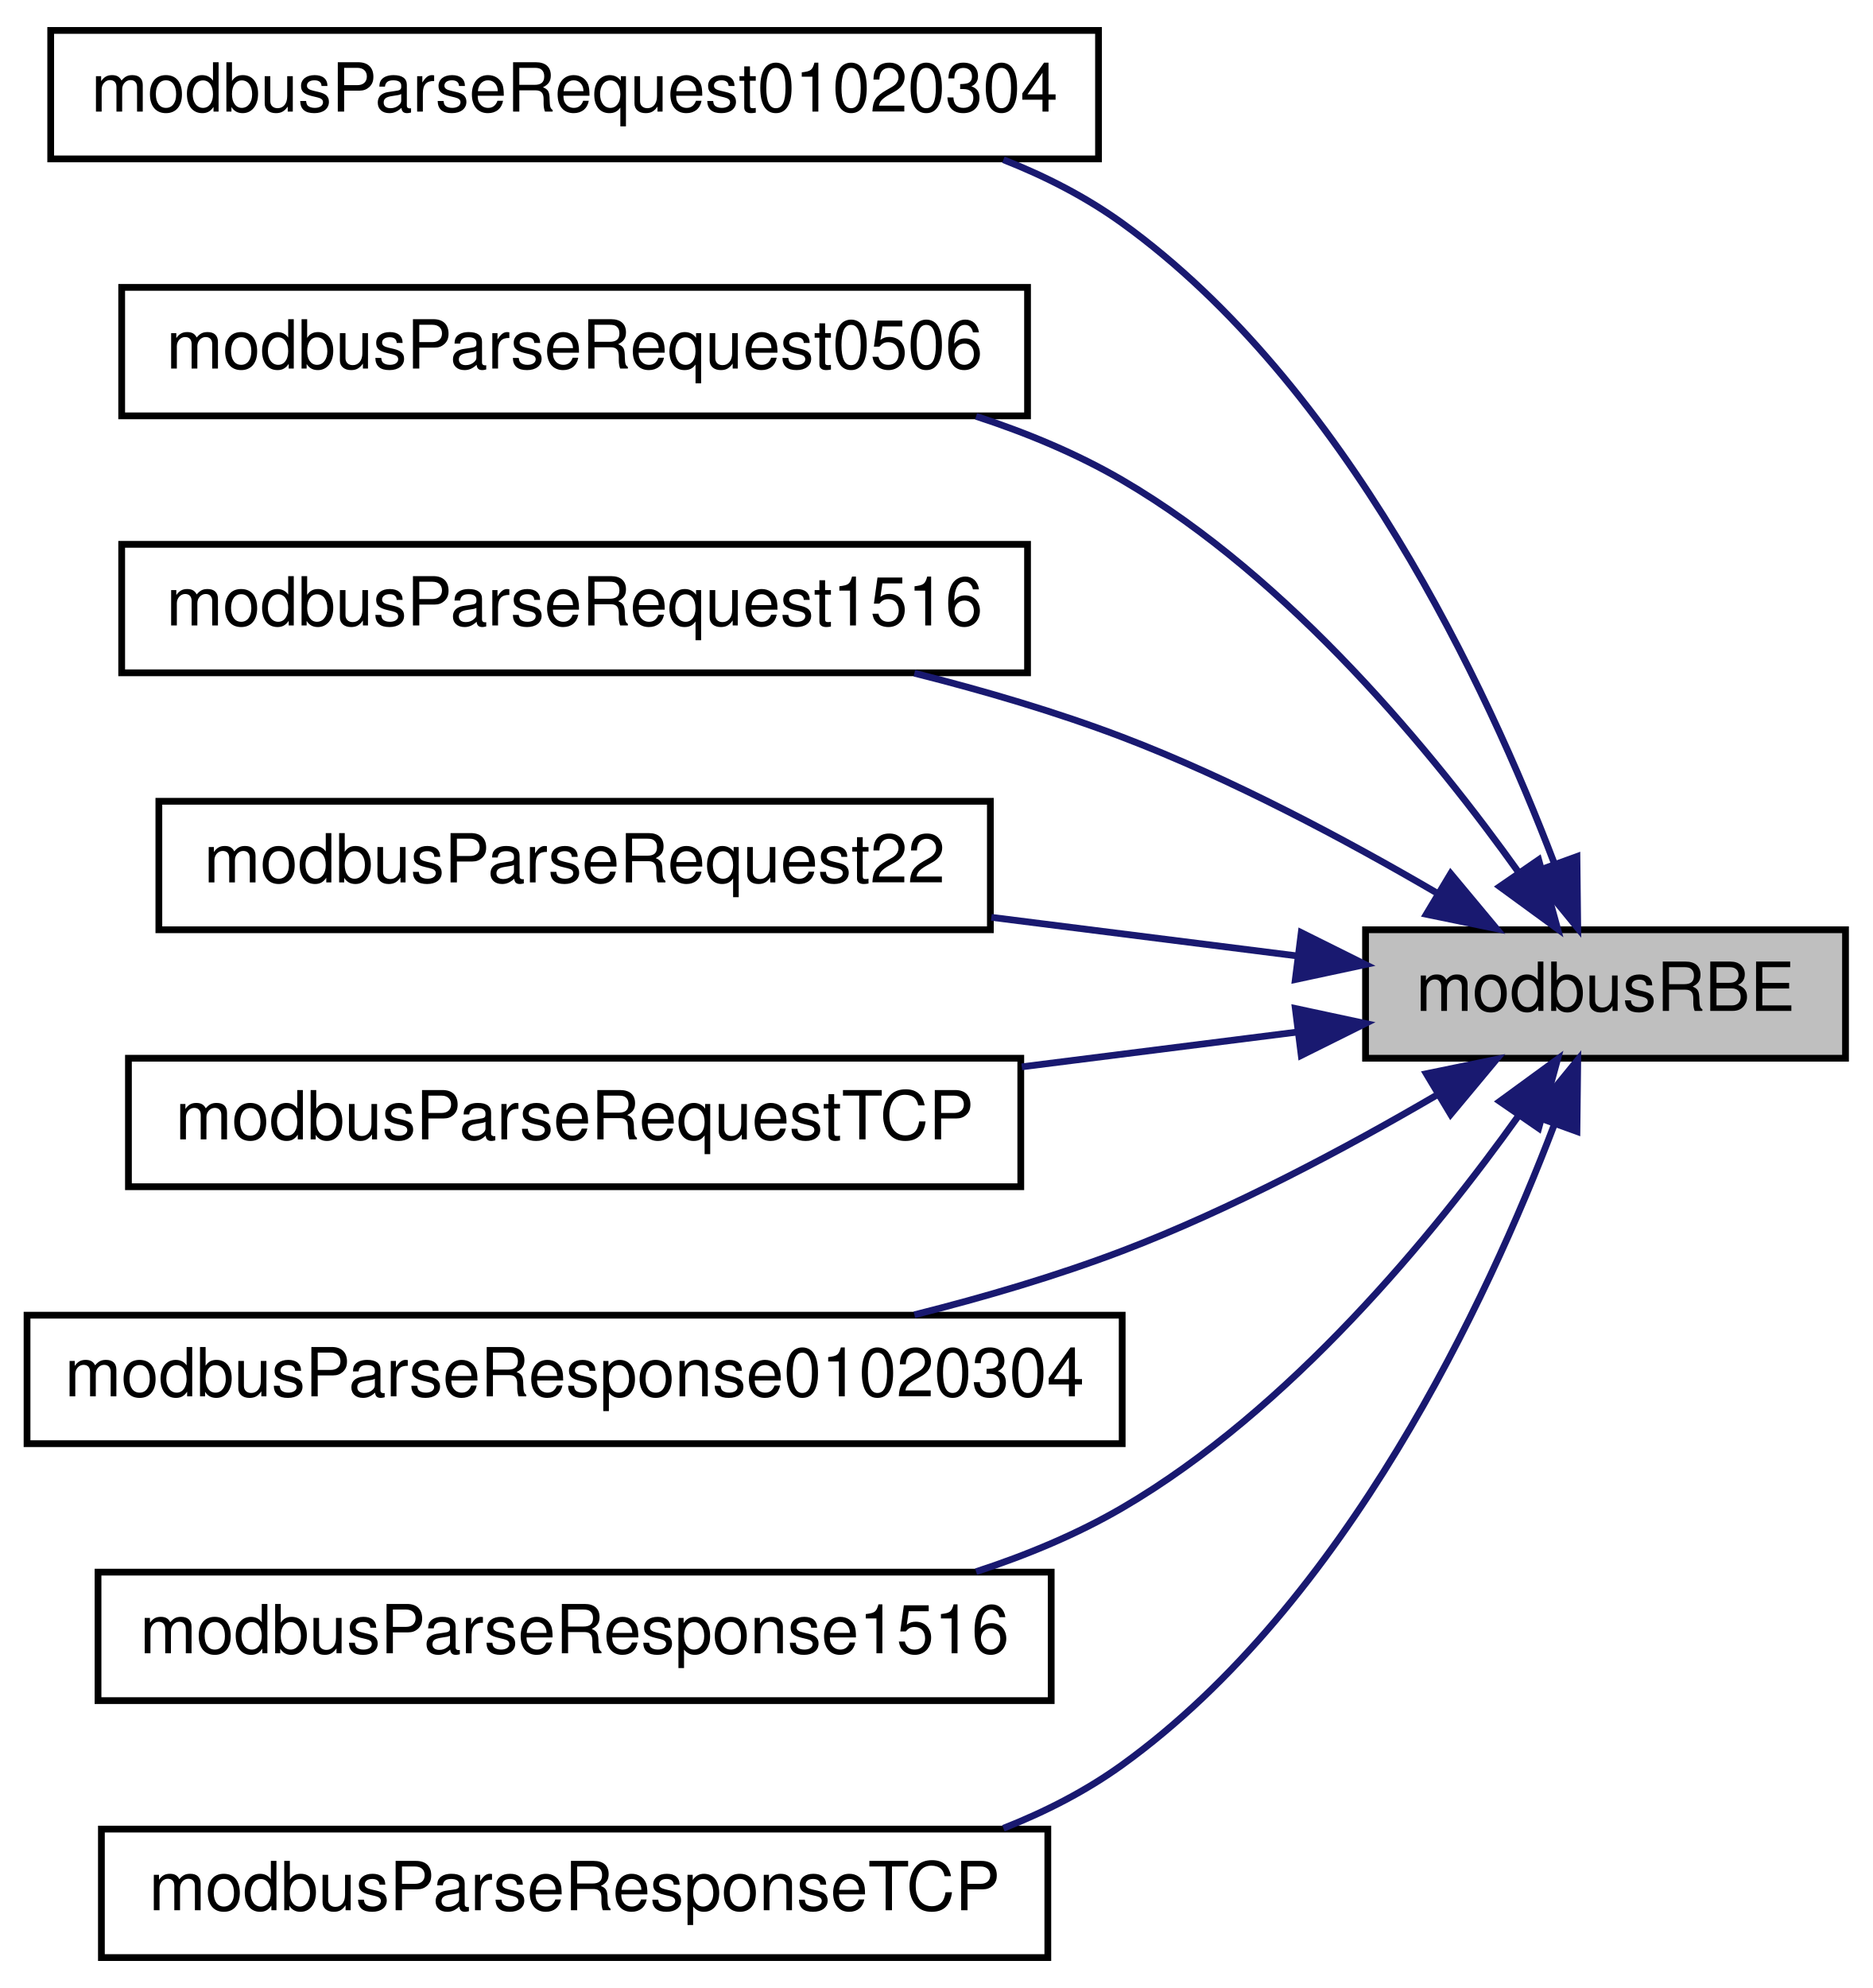
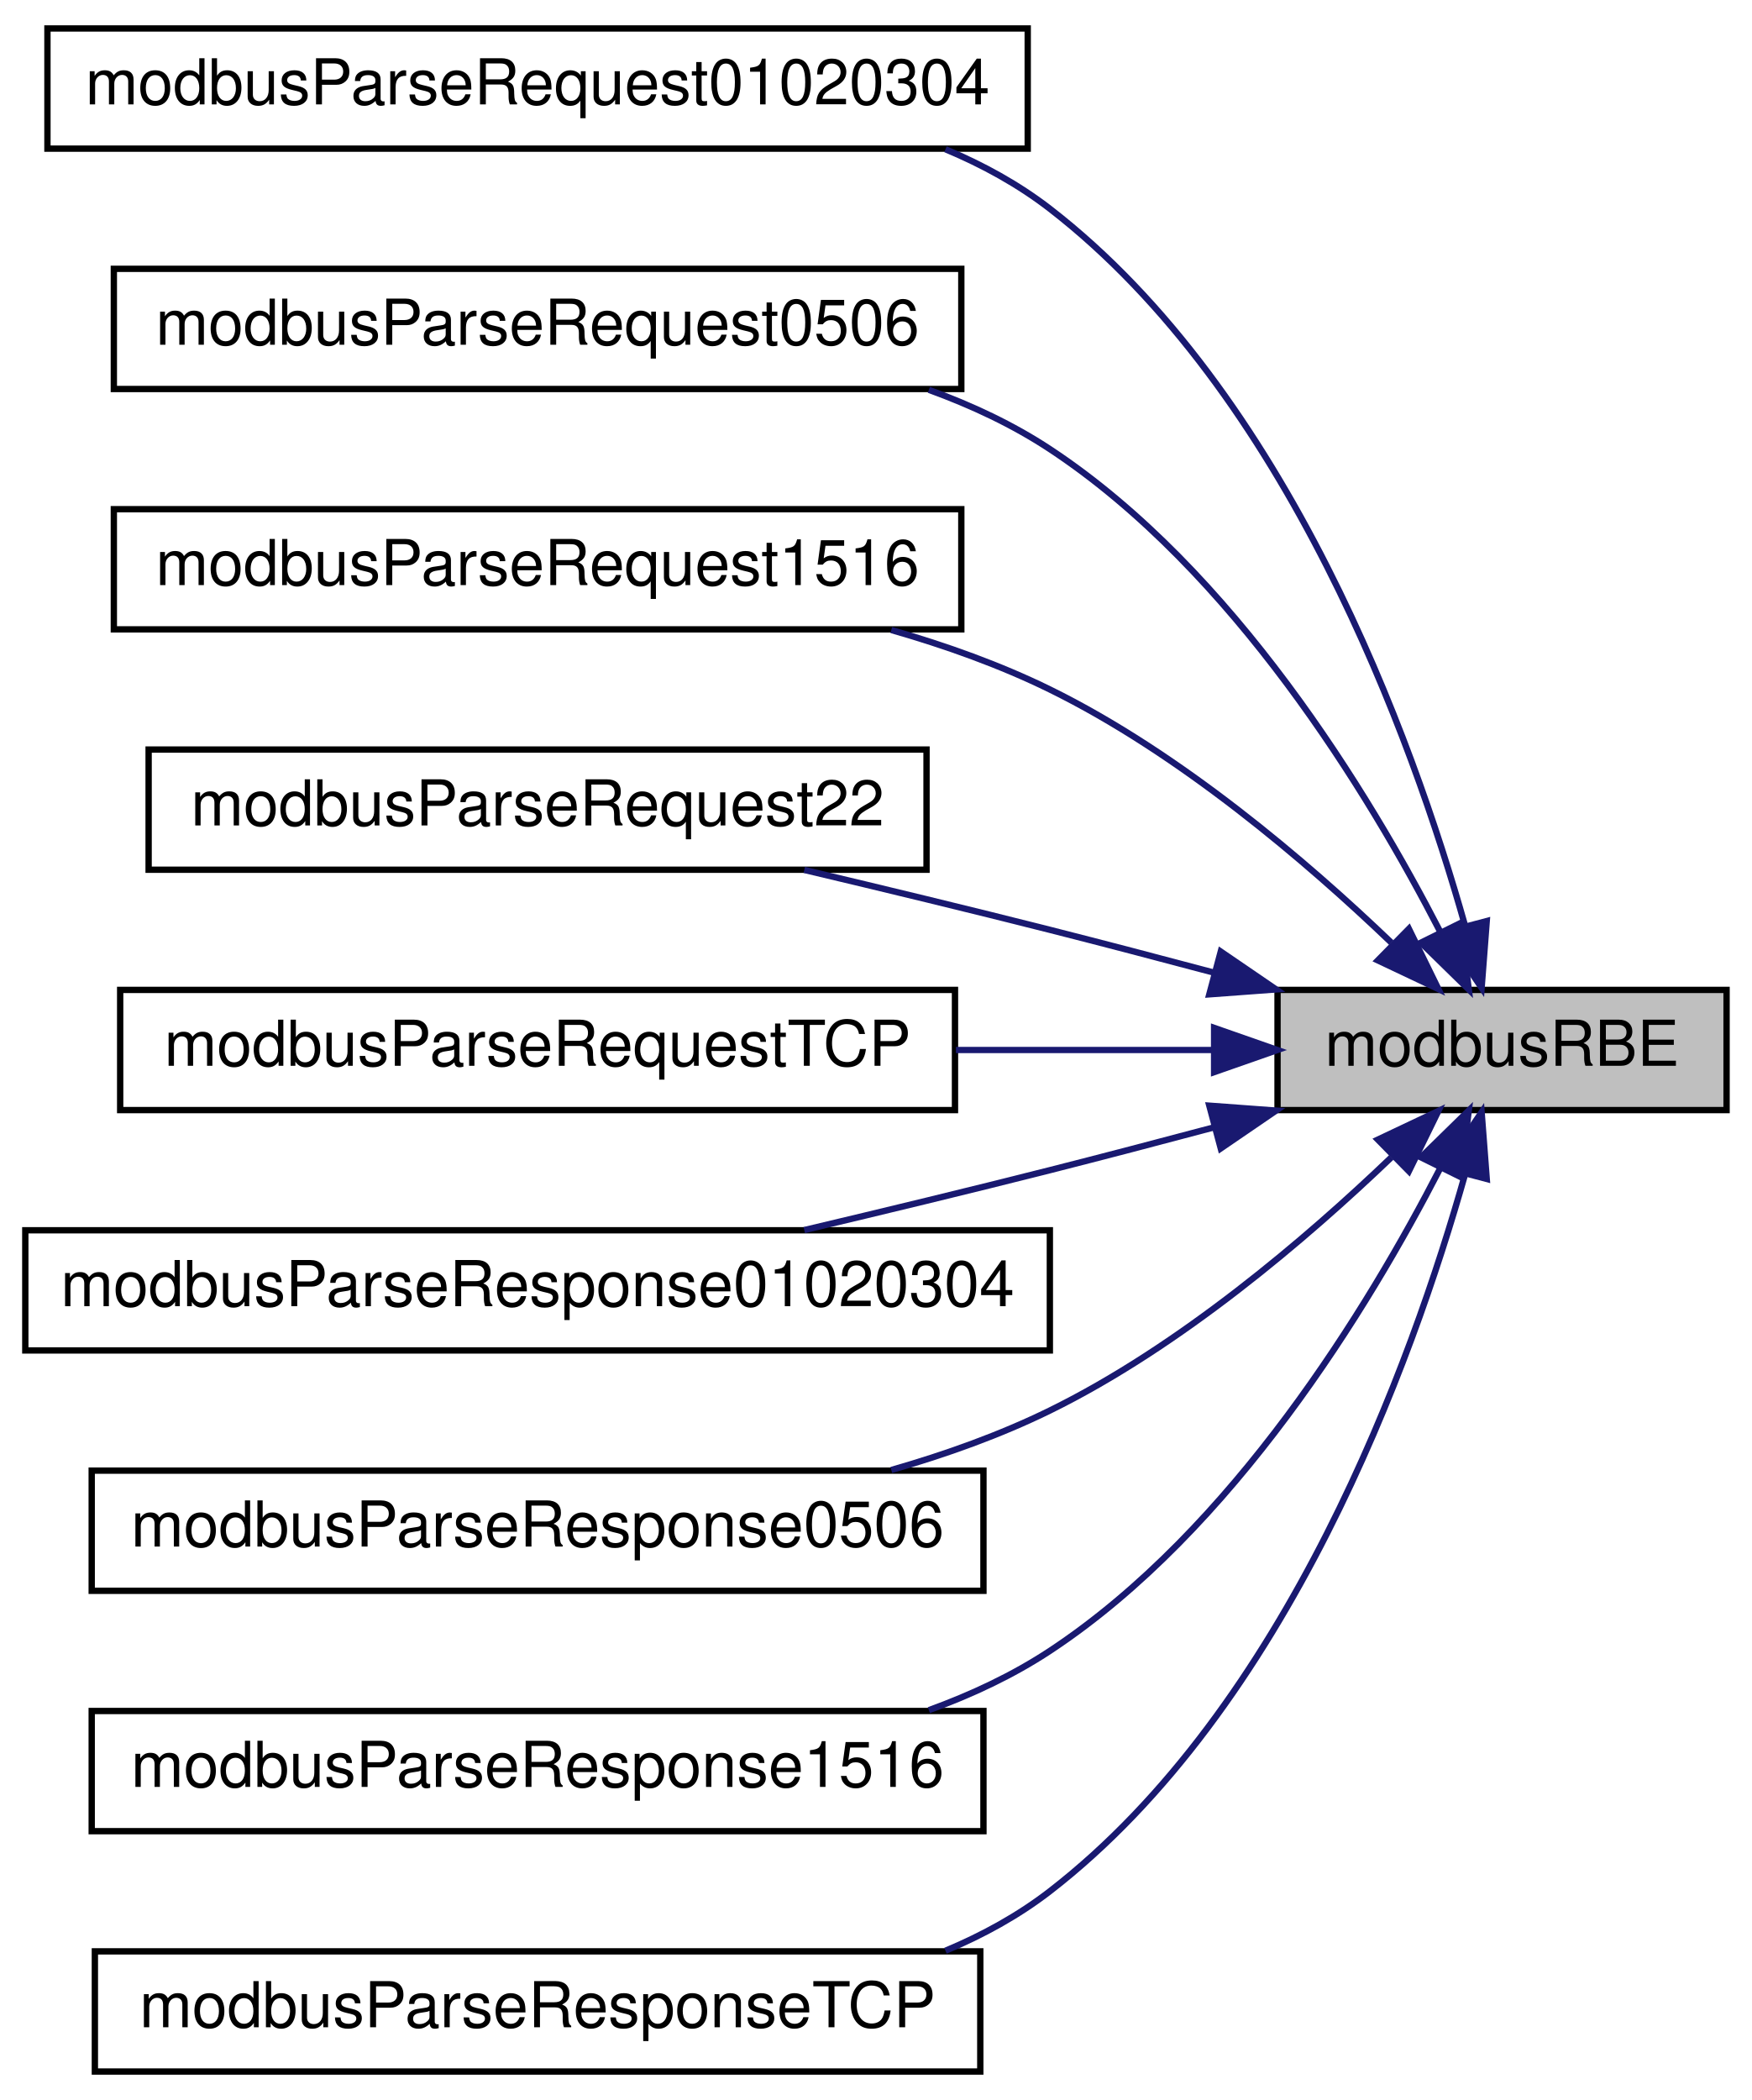
- <svg xmlns="http://www.w3.org/2000/svg" xmlns:xlink="http://www.w3.org/1999/xlink" width="277pt" height="294pt" viewBox="0.00 0.00 277.00 294.00">
-   <g id="graph0" class="graph" transform="scale(1 1) rotate(0) translate(4 290)">
+ <svg xmlns="http://www.w3.org/2000/svg" xmlns:xlink="http://www.w3.org/1999/xlink" width="277pt" height="332pt" viewBox="0.00 0.00 277.00 332.00">
+   <g id="graph0" class="graph" transform="scale(1 1) rotate(0) translate(4 328)">
    <g id="node1" class="node">
      <g id="a_node1">
        <a xlink:title="Safely reads a big-endian 16-bit word from provided pointer.">
-           <polygon fill="#bfbfbf" stroke="black" points="198,-133.5 198,-152.5 269,-152.5 269,-133.5 198,-133.5" />
-           <text text-anchor="middle" x="233.5" y="-140.5" font-family="Helvetica,sans-Serif" font-size="10.00">modbusRBE</text>
+           <polygon fill="#bfbfbf" stroke="black" points="198,-152.5 198,-171.5 269,-171.5 269,-152.5 198,-152.5" />
+           <text text-anchor="middle" x="233.5" y="-159.5" font-family="Helvetica,sans-Serif" font-size="10.00">modbusRBE</text>
        </a>
      </g>
    </g>
    <g id="node2" class="node">
      <g id="a_node2">
        <a xlink:href="slave__func_8h.html#aff8edb5d03d53414296edee03a83691a" target="_top" xlink:title="Handles requests 01, 02, 03 and 04 (Read Multiple XX) and generates response.">
-           <polygon fill="none" stroke="black" points="3.5,-266.5 3.5,-285.5 158.5,-285.5 158.5,-266.5 3.5,-266.5" />
-           <text text-anchor="middle" x="81" y="-273.5" font-family="Helvetica,sans-Serif" font-size="10.00">modbusParseRequest01020304</text>
+           <polygon fill="none" stroke="black" points="3.5,-304.5 3.5,-323.5 158.5,-323.5 158.5,-304.5 3.5,-304.5" />
+           <text text-anchor="middle" x="81" y="-311.5" font-family="Helvetica,sans-Serif" font-size="10.00">modbusParseRequest01020304</text>
        </a>
      </g>
    </g>
    <g id="edge1" class="edge">
-       <path fill="none" stroke="midnightblue" d="M225.86,-162.47C216.05,-188.2 195.19,-233.05 162,-257 156.67,-260.84 150.68,-263.92 144.43,-266.38" />
-       <polygon fill="midnightblue" stroke="midnightblue" points="229.27,-163.33 229.39,-152.74 222.69,-160.94 229.27,-163.33" />
+       <path fill="none" stroke="midnightblue" d="M227.63,-181.73C219.34,-211.09 199.58,-265.94 162,-295 157.03,-298.84 151.41,-301.93 145.5,-304.4" />
+       <polygon fill="midnightblue" stroke="midnightblue" points="231.08,-182.39 230.27,-171.83 224.31,-180.59 231.08,-182.39" />
    </g>
    <g id="node3" class="node">
      <g id="a_node3">
        <a xlink:href="slave__func_8h.html#ad3a342d423dbc1142cd509768ac986e7" target="_top" xlink:title="Handles requests 05 and 06 (Write Single XX) and generates response.">
-           <polygon fill="none" stroke="black" points="14,-228.5 14,-247.5 148,-247.5 148,-228.5 14,-228.5" />
-           <text text-anchor="middle" x="81" y="-235.5" font-family="Helvetica,sans-Serif" font-size="10.00">modbusParseRequest0506</text>
+           <polygon fill="none" stroke="black" points="14,-266.5 14,-285.5 148,-285.5 148,-266.5 14,-266.5" />
+           <text text-anchor="middle" x="81" y="-273.5" font-family="Helvetica,sans-Serif" font-size="10.00">modbusParseRequest0506</text>
        </a>
      </g>
    </g>
    <g id="edge2" class="edge">
-       <path fill="none" stroke="midnightblue" d="M220.71,-160.9C208.22,-178.4 186.89,-204.48 162,-219 155.34,-222.88 147.93,-225.97 140.39,-228.43" />
-       <polygon fill="midnightblue" stroke="midnightblue" points="223.61,-162.85 226.41,-152.63 217.85,-158.88 223.61,-162.85" />
+       <path fill="none" stroke="midnightblue" d="M223.69,-180.76C212.47,-202.53 191.02,-237.87 162,-257 156.16,-260.85 149.62,-263.92 142.87,-266.37" />
+       <polygon fill="midnightblue" stroke="midnightblue" points="226.94,-182.07 228.24,-171.56 220.67,-178.97 226.94,-182.07" />
    </g>
    <g id="node4" class="node">
      <g id="a_node4">
        <a xlink:href="slave__func_8h.html#a50a1e72594d7aec7101698bf9089b4de" target="_top" xlink:title="Handles requests 15 and 16 (Write Multiple XX) and generates response.">
-           <polygon fill="none" stroke="black" points="14,-190.5 14,-209.5 148,-209.5 148,-190.5 14,-190.5" />
-           <text text-anchor="middle" x="81" y="-197.5" font-family="Helvetica,sans-Serif" font-size="10.00">modbusParseRequest1516</text>
+           <polygon fill="none" stroke="black" points="14,-228.5 14,-247.5 148,-247.5 148,-228.5 14,-228.5" />
+           <text text-anchor="middle" x="81" y="-235.5" font-family="Helvetica,sans-Serif" font-size="10.00">modbusParseRequest1516</text>
        </a>
      </g>
    </g>
    <g id="edge3" class="edge">
-       <path fill="none" stroke="midnightblue" d="M208.43,-158.01C195.14,-165.77 178.1,-174.87 162,-181 152.26,-184.71 141.57,-187.85 131.26,-190.44" />
-       <polygon fill="midnightblue" stroke="midnightblue" points="210.59,-160.8 217.37,-152.66 206.99,-154.79 210.59,-160.8" />
+       <path fill="none" stroke="midnightblue" d="M215.99,-178.98C202.59,-191.81 182.59,-208.89 162,-219 154.18,-222.84 145.55,-225.93 136.93,-228.4" />
+       <polygon fill="midnightblue" stroke="midnightblue" points="218.77,-181.16 223.43,-171.64 213.86,-176.17 218.77,-181.16" />
    </g>
    <g id="node5" class="node">
      <g id="a_node5">
        <a xlink:href="slave__func_8h.html#a6495bc98691e5e944456bcc222d6ec63" target="_top" xlink:title="Handles request 22 (Mask Write Register) and generates response.">
-           <polygon fill="none" stroke="black" points="19.5,-152.5 19.5,-171.5 142.5,-171.5 142.5,-152.5 19.5,-152.5" />
-           <text text-anchor="middle" x="81" y="-159.5" font-family="Helvetica,sans-Serif" font-size="10.00">modbusParseRequest22</text>
+           <polygon fill="none" stroke="black" points="19.5,-190.5 19.5,-209.5 142.5,-209.5 142.5,-190.5 19.5,-190.5" />
+           <text text-anchor="middle" x="81" y="-197.5" font-family="Helvetica,sans-Serif" font-size="10.00">modbusParseRequest22</text>
        </a>
      </g>
    </g>
    <g id="edge4" class="edge">
-       <path fill="none" stroke="midnightblue" d="M187.98,-148.62C173.77,-150.41 157.8,-152.43 142.65,-154.34" />
-       <polygon fill="midnightblue" stroke="midnightblue" points="188.49,-152.08 197.97,-147.36 187.61,-145.14 188.49,-152.08" />
+       <path fill="none" stroke="midnightblue" d="M187.91,-174.24C179.32,-176.53 170.39,-178.87 162,-181 149.41,-184.19 135.66,-187.51 123.17,-190.47" />
+       <polygon fill="midnightblue" stroke="midnightblue" points="189.02,-177.56 197.77,-171.58 187.21,-170.8 189.02,-177.56" />
    </g>
    <g id="node6" class="node">
      <g id="a_node6">
        <a xlink:href="slave_8h.html#a5ad3fe86aa14f8982d7c459c68cd8b3e" target="_top" xlink:title="Parses provided Modbus TCP request frame and generates a Modbus TCP response.">
-           <polygon fill="none" stroke="black" points="15,-114.5 15,-133.5 147,-133.5 147,-114.5 15,-114.5" />
-           <text text-anchor="middle" x="81" y="-121.5" font-family="Helvetica,sans-Serif" font-size="10.00">modbusParseRequestTCP</text>
+           <polygon fill="none" stroke="black" points="15,-152.5 15,-171.5 147,-171.5 147,-152.5 15,-152.5" />
+           <text text-anchor="middle" x="81" y="-159.5" font-family="Helvetica,sans-Serif" font-size="10.00">modbusParseRequestTCP</text>
        </a>
      </g>
    </g>
    <g id="edge5" class="edge">
-       <path fill="none" stroke="midnightblue" d="M188.04,-137.39C175.21,-135.77 160.95,-133.97 147.15,-132.23" />
-       <polygon fill="midnightblue" stroke="midnightblue" points="187.61,-140.86 197.97,-138.64 188.49,-133.92 187.61,-140.86" />
+       <path fill="none" stroke="midnightblue" d="M187.65,-162C174.93,-162 160.82,-162 147.15,-162" />
+       <polygon fill="midnightblue" stroke="midnightblue" points="187.97,-165.5 197.97,-162 187.97,-158.5 187.97,-165.5" />
    </g>
    <g id="node7" class="node">
      <g id="a_node7">
        <a xlink:href="master__func_8h.html#adafbaa72d4df36b3577ce5494b460a2b" target="_top" xlink:title="Parses response to requests 01, 02, 03 and 04.">
-           <polygon fill="none" stroke="black" points="0,-76.5 0,-95.5 162,-95.5 162,-76.5 0,-76.5" />
-           <text text-anchor="middle" x="81" y="-83.5" font-family="Helvetica,sans-Serif" font-size="10.00">modbusParseResponse01020304</text>
+           <polygon fill="none" stroke="black" points="0,-114.5 0,-133.5 162,-133.5 162,-114.5 0,-114.5" />
+           <text text-anchor="middle" x="81" y="-121.5" font-family="Helvetica,sans-Serif" font-size="10.00">modbusParseResponse01020304</text>
        </a>
      </g>
    </g>
    <g id="edge6" class="edge">
-       <path fill="none" stroke="midnightblue" d="M208.43,-127.99C195.14,-120.23 178.1,-111.13 162,-105 152.26,-101.29 141.57,-98.15 131.26,-95.56" />
-       <polygon fill="midnightblue" stroke="midnightblue" points="206.99,-131.21 217.37,-133.34 210.59,-125.2 206.99,-131.21" />
+       <path fill="none" stroke="midnightblue" d="M187.91,-149.76C179.32,-147.47 170.39,-145.13 162,-143 149.41,-139.81 135.66,-136.49 123.17,-133.53" />
+       <polygon fill="midnightblue" stroke="midnightblue" points="187.21,-153.2 197.77,-152.42 189.02,-146.44 187.21,-153.2" />
    </g>
    <g id="node8" class="node">
      <g id="a_node8">
+         <a xlink:href="master__func_8h.html#a1a105f7339569601abe367a3254d38dc" target="_top" xlink:title="Parses response to requests 05 and 06.">
+           <polygon fill="none" stroke="black" points="10.5,-76.5 10.5,-95.5 151.5,-95.5 151.5,-76.5 10.5,-76.5" />
+           <text text-anchor="middle" x="81" y="-83.5" font-family="Helvetica,sans-Serif" font-size="10.00">modbusParseResponse0506</text>
+         </a>
+       </g>
+     </g>
+     <g id="edge7" class="edge">
+       <path fill="none" stroke="midnightblue" d="M215.99,-145.02C202.59,-132.19 182.59,-115.11 162,-105 154.18,-101.16 145.55,-98.07 136.93,-95.6" />
+       <polygon fill="midnightblue" stroke="midnightblue" points="213.86,-147.83 223.43,-152.36 218.77,-142.84 213.86,-147.83" />
+     </g>
+     <g id="node9" class="node">
+       <g id="a_node9">
        <a xlink:href="master__func_8h.html#a0c53ade25c249f6aeed8c877b98f8016" target="_top" xlink:title="Parses response to requests 15 and 16 (write mutliple regsiters/coils)">
          <polygon fill="none" stroke="black" points="10.5,-38.5 10.5,-57.5 151.5,-57.5 151.5,-38.5 10.5,-38.5" />
          <text text-anchor="middle" x="81" y="-45.5" font-family="Helvetica,sans-Serif" font-size="10.00">modbusParseResponse1516</text>
        </a>
      </g>
    </g>
-     <g id="edge7" class="edge">
-       <path fill="none" stroke="midnightblue" d="M220.71,-125.1C208.22,-107.6 186.89,-81.52 162,-67 155.34,-63.12 147.93,-60.03 140.39,-57.57" />
-       <polygon fill="midnightblue" stroke="midnightblue" points="217.85,-127.12 226.41,-133.37 223.61,-123.15 217.85,-127.12" />
+     <g id="edge8" class="edge">
+       <path fill="none" stroke="midnightblue" d="M223.69,-143.24C212.47,-121.47 191.02,-86.13 162,-67 156.16,-63.15 149.62,-60.08 142.87,-57.63" />
+       <polygon fill="midnightblue" stroke="midnightblue" points="220.67,-145.03 228.24,-152.44 226.94,-141.93 220.67,-145.03" />
    </g>
-     <g id="node9" class="node">
-       <g id="a_node9">
+     <g id="node10" class="node">
+       <g id="a_node10">
        <a xlink:href="master_8h.html#a53ea67c733b1e627e1cdcb0003270a1b" target="_top" xlink:title="Parses a Modbus TCP slave response.">
          <polygon fill="none" stroke="black" points="11,-0.5 11,-19.5 151,-19.5 151,-0.5 11,-0.5" />
          <text text-anchor="middle" x="81" y="-7.5" font-family="Helvetica,sans-Serif" font-size="10.00">modbusParseResponseTCP</text>
        </a>
      </g>
    </g>
-     <g id="edge8" class="edge">
-       <path fill="none" stroke="midnightblue" d="M225.86,-123.53C216.05,-97.8 195.19,-52.95 162,-29 156.67,-25.16 150.68,-22.08 144.43,-19.62" />
-       <polygon fill="midnightblue" stroke="midnightblue" points="222.69,-125.06 229.39,-133.26 229.27,-122.67 222.69,-125.06" />
+     <g id="edge9" class="edge">
+       <path fill="none" stroke="midnightblue" d="M227.63,-142.27C219.34,-112.91 199.58,-58.06 162,-29 157.03,-25.16 151.41,-22.07 145.5,-19.6" />
+       <polygon fill="midnightblue" stroke="midnightblue" points="224.31,-143.41 230.27,-152.17 231.08,-141.61 224.31,-143.41" />
    </g>
  </g>
</svg>
